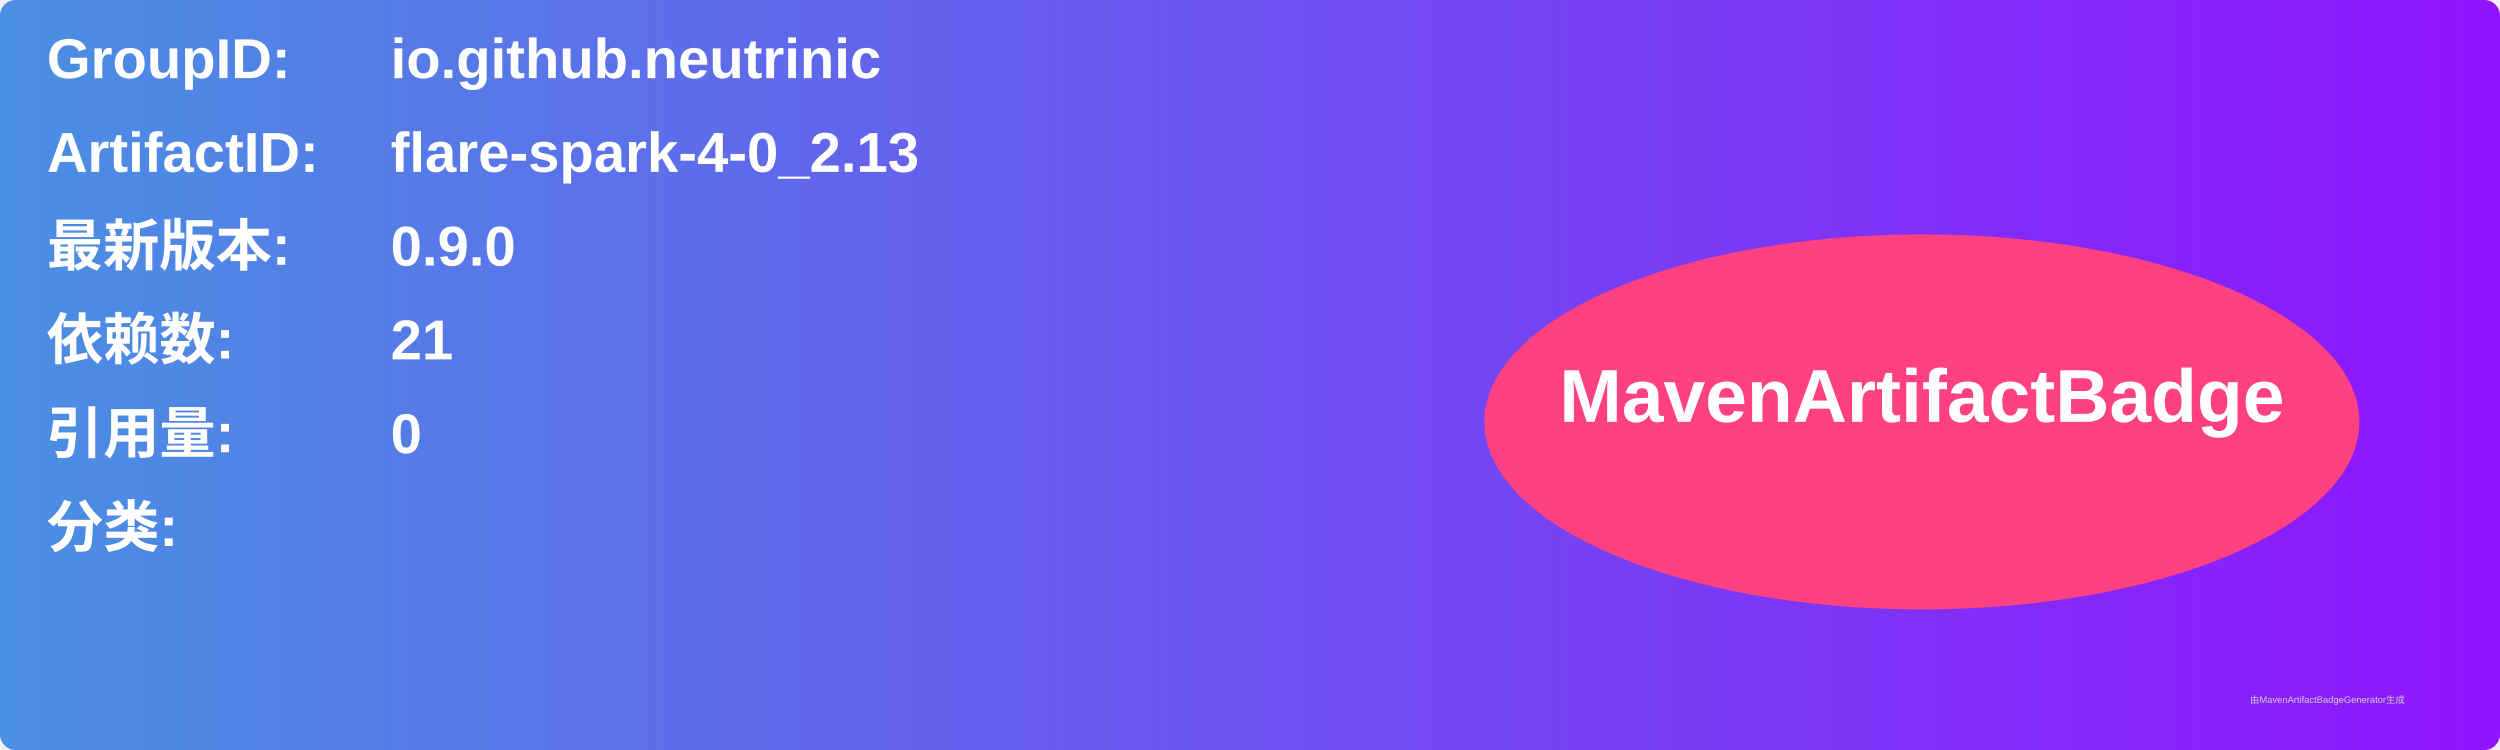
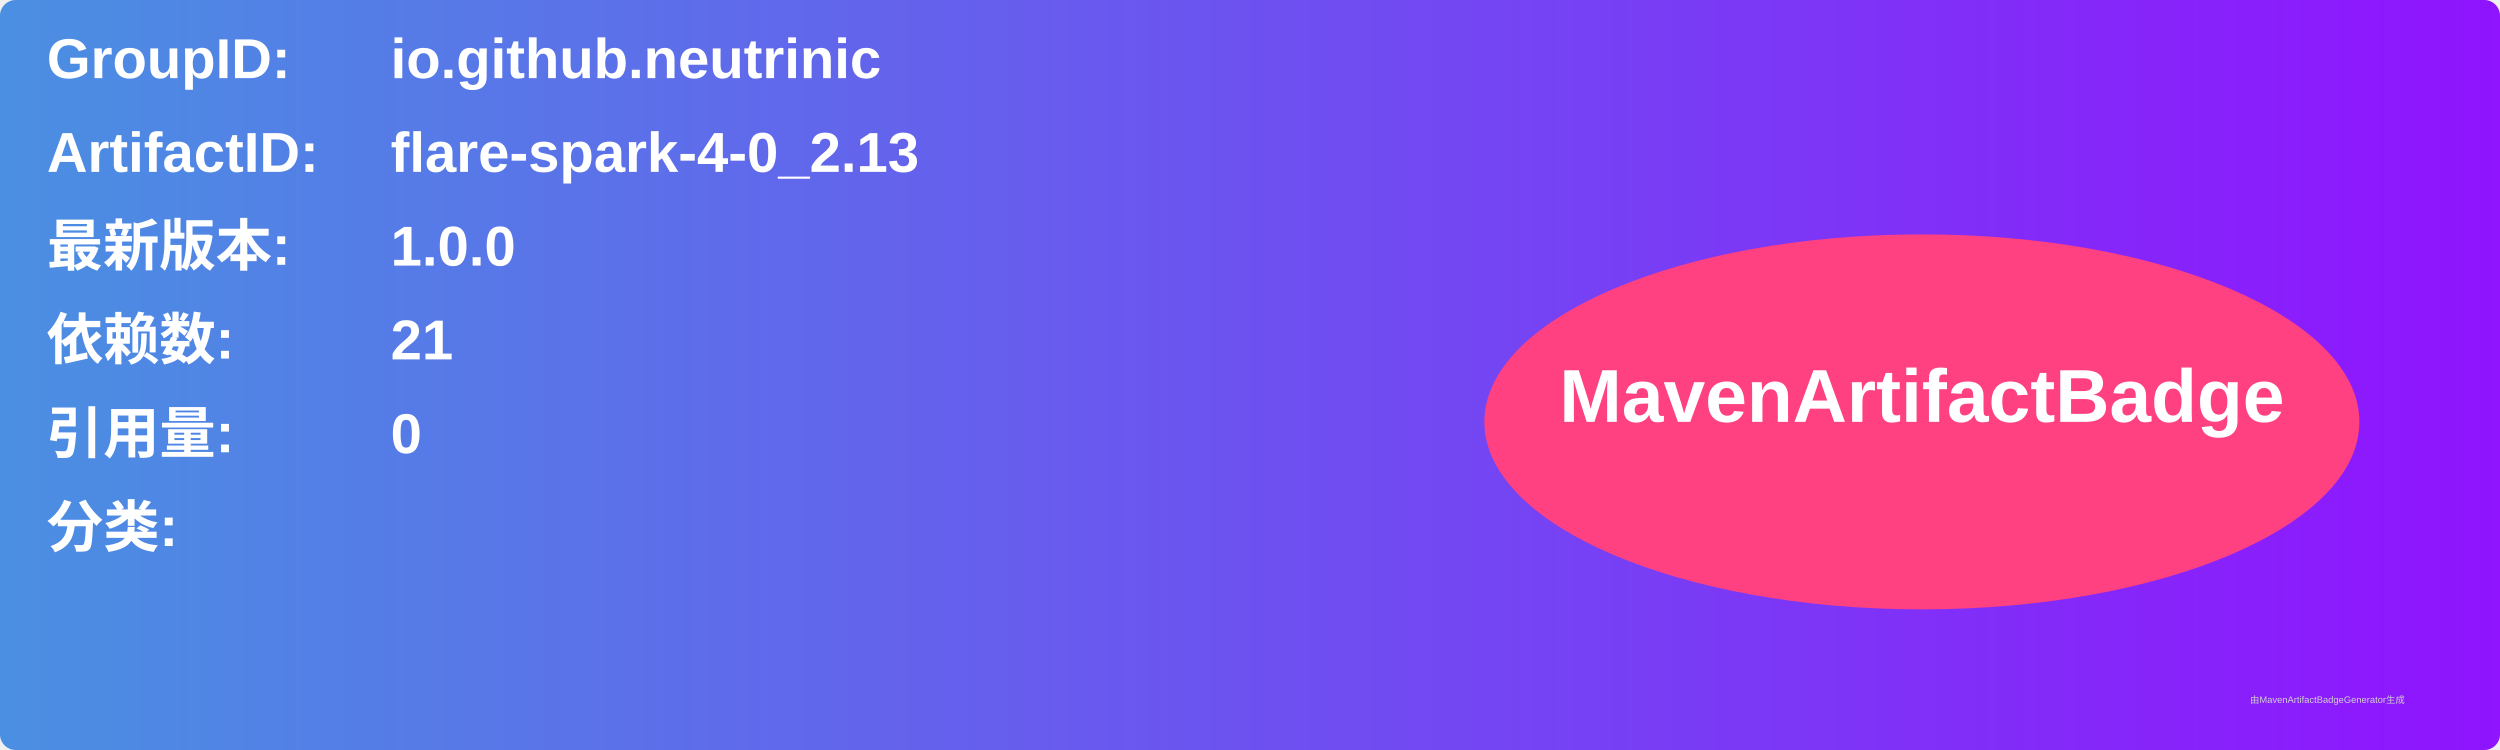
<svg xmlns="http://www.w3.org/2000/svg" width="800" height="240" viewBox="0 0 800 240">
  <linearGradient id="grad" x1="0%" y1="0%" x2="100%" y2="0%">
    <stop offset="0%" stop-color="#4a90e2" />
    <stop offset="100%" stop-color="#9013fe" />
  </linearGradient>
  <rect width="100%" height="100%" rx="5" ry="5" fill="url(#grad)" />
  <g transform="translate(15, 15)">
    <text x="0" y="10" font-family="Arial" font-size="18" fill="white" font-weight="bold" width="260">GroupID:</text>
    <text x="110" y="10" font-family="Arial" font-size="18" fill="white" font-weight="bold" width="460">io.github.neutrinic</text>
    <text x="0" y="40" font-family="Arial" font-size="18" fill="white" font-weight="bold" width="260">ArtifactID:</text>
    <text x="110" y="40" font-family="Arial" font-size="18" fill="white" font-weight="bold" width="460">flare-spark-4-0_2.13</text>
    <text x="0" y="70" font-family="Arial" font-size="18" fill="white" font-weight="bold">最新版本:</text>
    <text x="110" y="70" font-family="Arial" font-size="18" fill="white" font-weight="bold">
-       <tspan font-weight="bold">0.9.0</tspan>
+       <tspan font-weight="bold">1.0.0</tspan>
    </text>
    <text x="0" y="100" font-family="Arial" font-size="18" fill="white" font-weight="bold">依赖数: </text>
    <text x="110" y="100" font-family="Arial" font-size="18" fill="white">
      <tspan font-weight="bold">21</tspan>
    </text>
    <text x="0" y="130" font-family="Arial" font-size="18" fill="white" font-weight="bold">引用量: </text>
    <text x="110" y="130" font-family="Arial" font-size="18" fill="white">
      <tspan font-weight="bold">0</tspan>
    </text>
    <text x="0" y="160" font-family="Arial" font-size="18" fill="white" font-weight="bold">分类:</text>
    <text x="10" y="190" font-family="Arial" font-size="10" fill="white">
      <tspan font-weight="bold" />
    </text>
    <ellipse cx="600" cy="120" rx="140" ry="60" fill="#ff4081" />
    <text x="600" y="120" text-anchor="middle" font-family="Arial" font-size="24" fill="white" font-weight="bold">MavenArtifactBadge</text>
  </g>
  <text x="720" y="225" font-family="Arial" font-size="3" fill="#d0d0d0">由MavenArtifactBadgeGenerator生成</text>
</svg>
